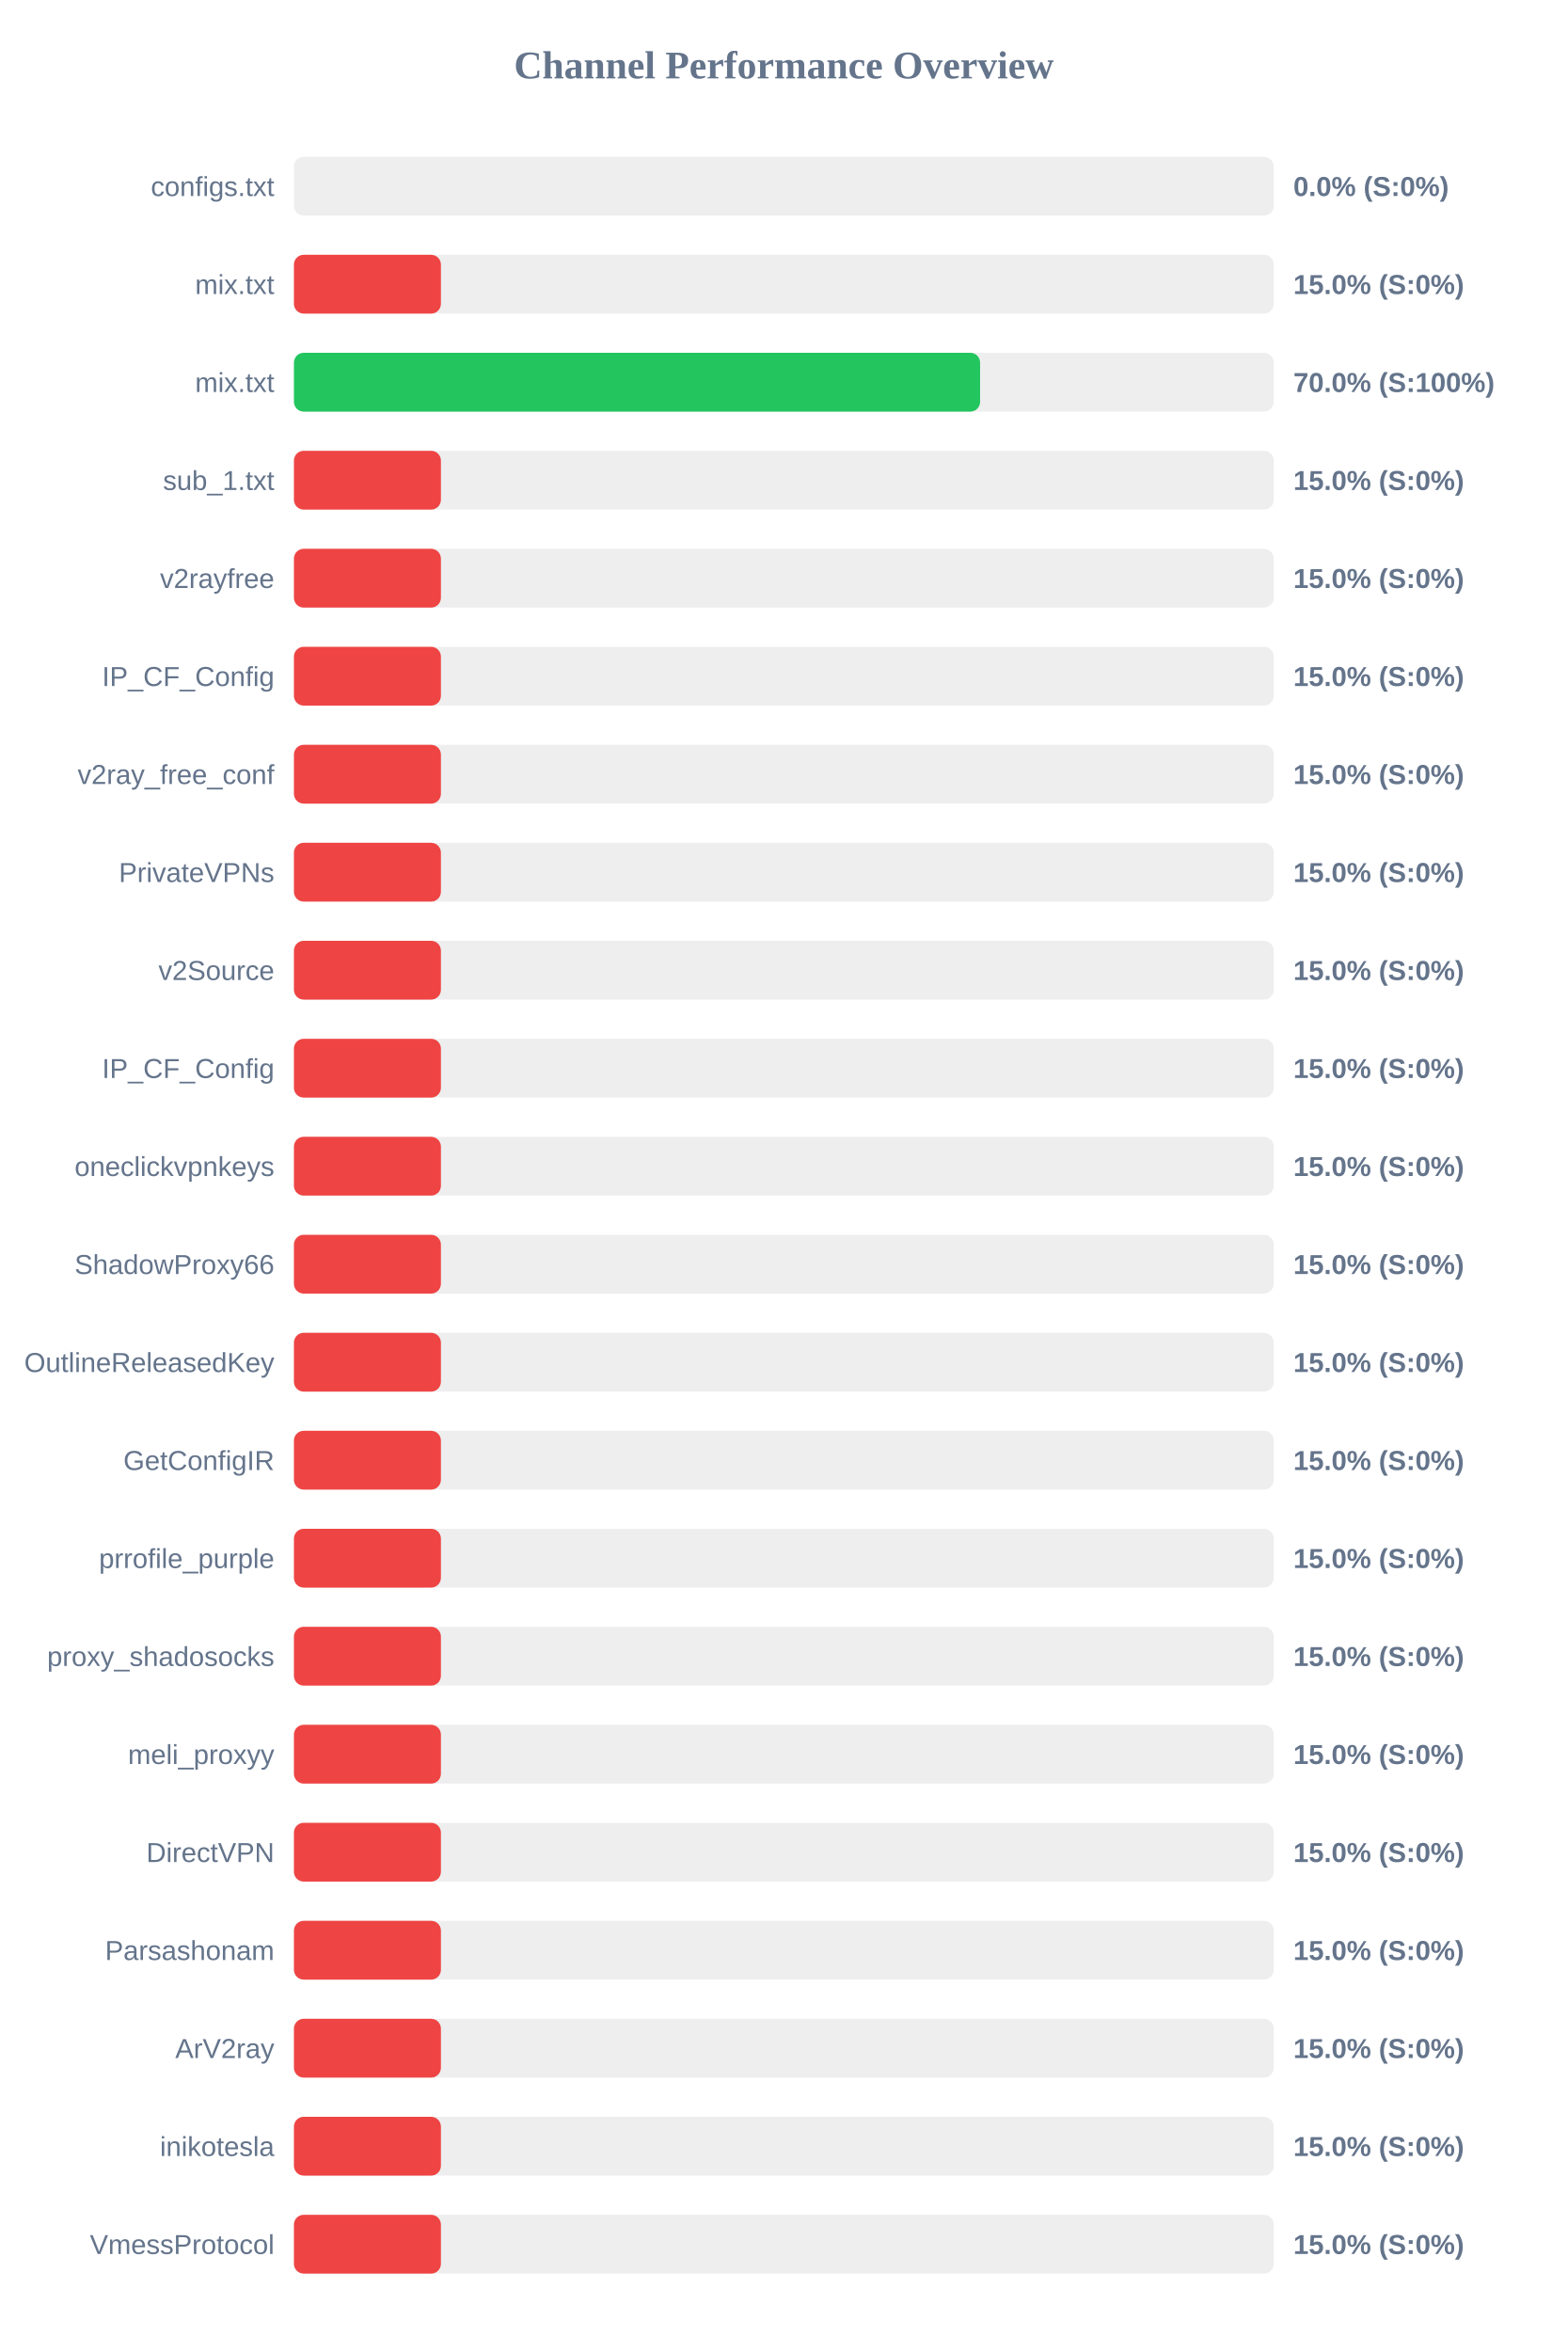
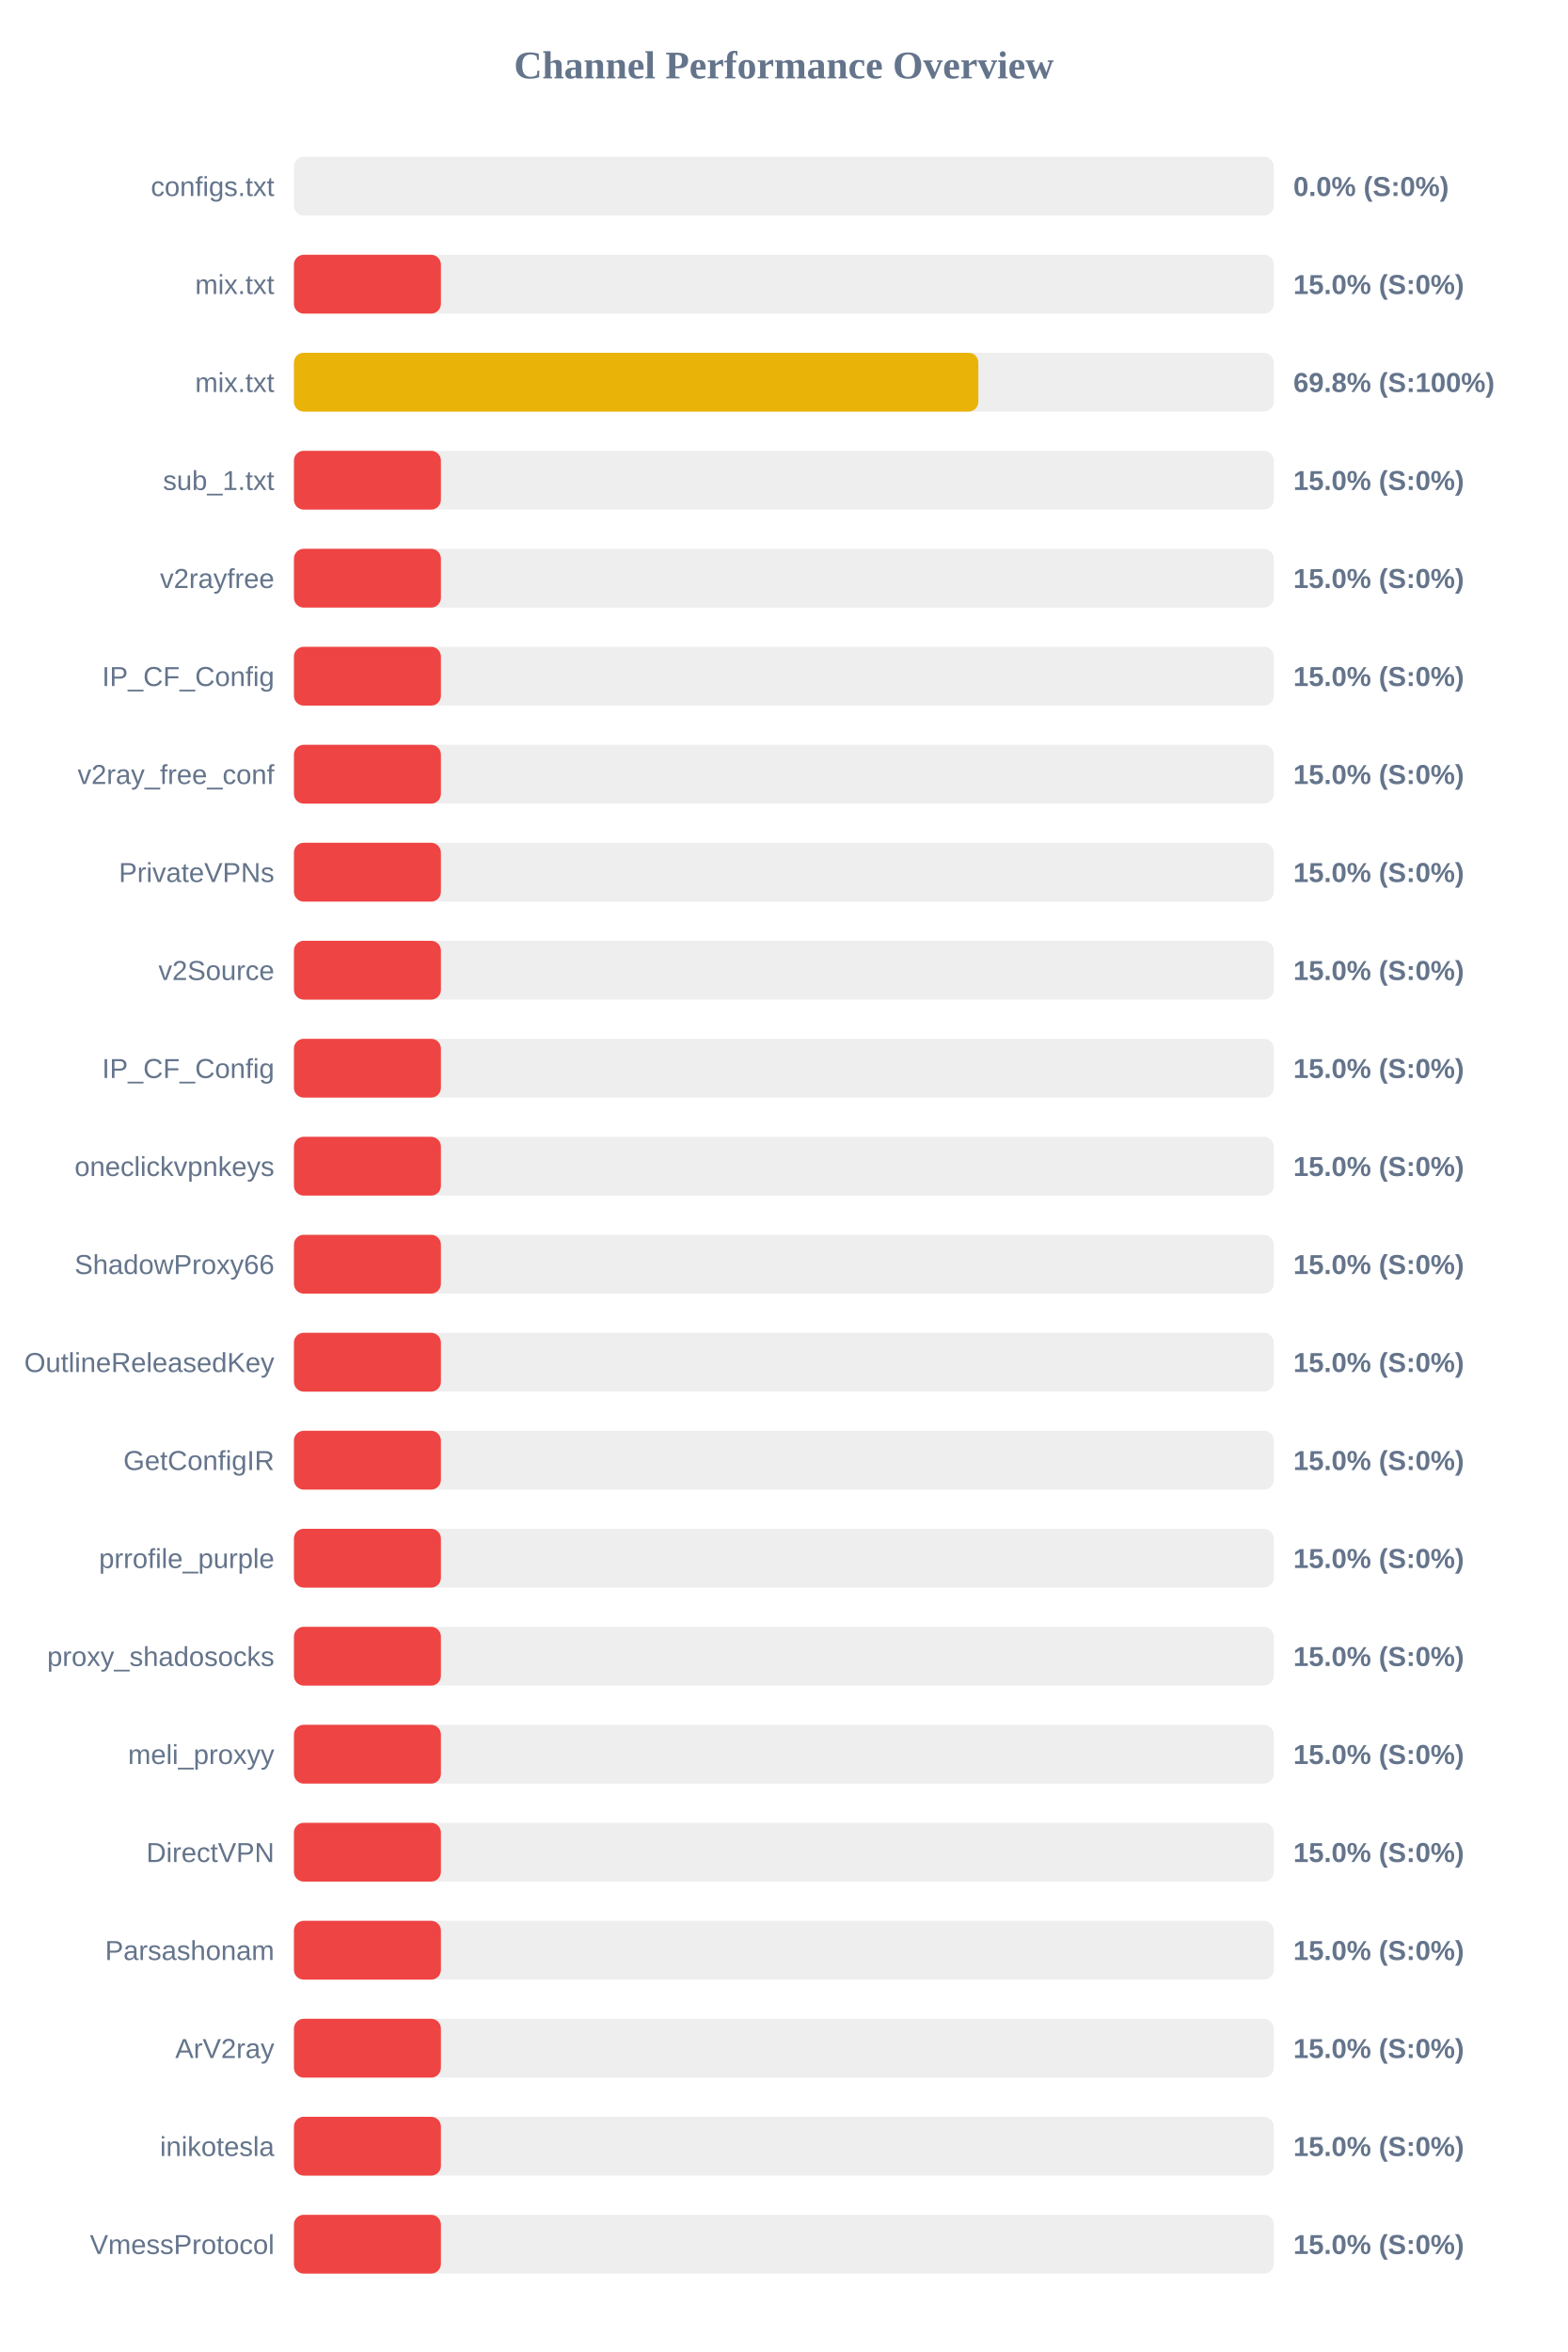
<svg xmlns="http://www.w3.org/2000/svg" width="800" height="1200" version="1.1">
  <style>
        .row { font: 14px Arial; fill: #64748b; }
        .score { font: bold 14px Arial; fill: #64748b; }
    </style>
  <text x="400" y="40" text-anchor="middle" font-size="20px" font-weight="bold" fill="#64748b">Channel Performance Overview</text>
  <rect x="150" y="80" width="500" height="30" fill="#eee" rx="5" />
  <rect x="150" y="80" width="0.0" height="30" fill="#ef4444" rx="5" />
  <text x="140" y="100" text-anchor="end" class="row">configs.txt</text>
  <text x="660" y="100" text-anchor="start" class="score">0.0% (S:0%)</text>
  <rect x="150" y="130" width="500" height="30" fill="#eee" rx="5" />
  <rect x="150" y="130" width="75.0" height="30" fill="#ef4444" rx="5" />
  <text x="140" y="150" text-anchor="end" class="row">mix.txt</text>
  <text x="660" y="150" text-anchor="start" class="score">15.0% (S:0%)</text>
  <rect x="150" y="180" width="500" height="30" fill="#eee" rx="5" />
-   <rect x="150" y="180" width="350.15" height="30" fill="#22c55e" rx="5" />
+   <rect x="150" y="180" width="349.25" height="30" fill="#eab308" rx="5" />
  <text x="140" y="200" text-anchor="end" class="row">mix.txt</text>
-   <text x="660" y="200" text-anchor="start" class="score">70.0% (S:100%)</text>
+   <text x="660" y="200" text-anchor="start" class="score">69.8% (S:100%)</text>
  <rect x="150" y="230" width="500" height="30" fill="#eee" rx="5" />
  <rect x="150" y="230" width="75.0" height="30" fill="#ef4444" rx="5" />
  <text x="140" y="250" text-anchor="end" class="row">sub_1.txt</text>
  <text x="660" y="250" text-anchor="start" class="score">15.0% (S:0%)</text>
  <rect x="150" y="280" width="500" height="30" fill="#eee" rx="5" />
  <rect x="150" y="280" width="75.0" height="30" fill="#ef4444" rx="5" />
  <text x="140" y="300" text-anchor="end" class="row">v2rayfree</text>
  <text x="660" y="300" text-anchor="start" class="score">15.0% (S:0%)</text>
  <rect x="150" y="330" width="500" height="30" fill="#eee" rx="5" />
  <rect x="150" y="330" width="75.0" height="30" fill="#ef4444" rx="5" />
  <text x="140" y="350" text-anchor="end" class="row">IP_CF_Config</text>
  <text x="660" y="350" text-anchor="start" class="score">15.0% (S:0%)</text>
  <rect x="150" y="380" width="500" height="30" fill="#eee" rx="5" />
  <rect x="150" y="380" width="75.0" height="30" fill="#ef4444" rx="5" />
  <text x="140" y="400" text-anchor="end" class="row">v2ray_free_conf</text>
  <text x="660" y="400" text-anchor="start" class="score">15.0% (S:0%)</text>
  <rect x="150" y="430" width="500" height="30" fill="#eee" rx="5" />
  <rect x="150" y="430" width="75.0" height="30" fill="#ef4444" rx="5" />
  <text x="140" y="450" text-anchor="end" class="row">PrivateVPNs</text>
  <text x="660" y="450" text-anchor="start" class="score">15.0% (S:0%)</text>
  <rect x="150" y="480" width="500" height="30" fill="#eee" rx="5" />
  <rect x="150" y="480" width="75.0" height="30" fill="#ef4444" rx="5" />
  <text x="140" y="500" text-anchor="end" class="row">v2Source</text>
  <text x="660" y="500" text-anchor="start" class="score">15.0% (S:0%)</text>
  <rect x="150" y="530" width="500" height="30" fill="#eee" rx="5" />
  <rect x="150" y="530" width="75.0" height="30" fill="#ef4444" rx="5" />
  <text x="140" y="550" text-anchor="end" class="row">IP_CF_Config</text>
  <text x="660" y="550" text-anchor="start" class="score">15.0% (S:0%)</text>
  <rect x="150" y="580" width="500" height="30" fill="#eee" rx="5" />
  <rect x="150" y="580" width="75.0" height="30" fill="#ef4444" rx="5" />
  <text x="140" y="600" text-anchor="end" class="row">oneclickvpnkeys</text>
  <text x="660" y="600" text-anchor="start" class="score">15.0% (S:0%)</text>
  <rect x="150" y="630" width="500" height="30" fill="#eee" rx="5" />
  <rect x="150" y="630" width="75.0" height="30" fill="#ef4444" rx="5" />
  <text x="140" y="650" text-anchor="end" class="row">ShadowProxy66</text>
  <text x="660" y="650" text-anchor="start" class="score">15.0% (S:0%)</text>
  <rect x="150" y="680" width="500" height="30" fill="#eee" rx="5" />
  <rect x="150" y="680" width="75.0" height="30" fill="#ef4444" rx="5" />
  <text x="140" y="700" text-anchor="end" class="row">OutlineReleasedKey</text>
  <text x="660" y="700" text-anchor="start" class="score">15.0% (S:0%)</text>
  <rect x="150" y="730" width="500" height="30" fill="#eee" rx="5" />
  <rect x="150" y="730" width="75.0" height="30" fill="#ef4444" rx="5" />
  <text x="140" y="750" text-anchor="end" class="row">GetConfigIR</text>
  <text x="660" y="750" text-anchor="start" class="score">15.0% (S:0%)</text>
  <rect x="150" y="780" width="500" height="30" fill="#eee" rx="5" />
  <rect x="150" y="780" width="75.0" height="30" fill="#ef4444" rx="5" />
  <text x="140" y="800" text-anchor="end" class="row">prrofile_purple</text>
  <text x="660" y="800" text-anchor="start" class="score">15.0% (S:0%)</text>
  <rect x="150" y="830" width="500" height="30" fill="#eee" rx="5" />
  <rect x="150" y="830" width="75.0" height="30" fill="#ef4444" rx="5" />
  <text x="140" y="850" text-anchor="end" class="row">proxy_shadosocks</text>
  <text x="660" y="850" text-anchor="start" class="score">15.0% (S:0%)</text>
  <rect x="150" y="880" width="500" height="30" fill="#eee" rx="5" />
  <rect x="150" y="880" width="75.0" height="30" fill="#ef4444" rx="5" />
  <text x="140" y="900" text-anchor="end" class="row">meli_proxyy</text>
  <text x="660" y="900" text-anchor="start" class="score">15.0% (S:0%)</text>
  <rect x="150" y="930" width="500" height="30" fill="#eee" rx="5" />
  <rect x="150" y="930" width="75.0" height="30" fill="#ef4444" rx="5" />
  <text x="140" y="950" text-anchor="end" class="row">DirectVPN</text>
  <text x="660" y="950" text-anchor="start" class="score">15.0% (S:0%)</text>
  <rect x="150" y="980" width="500" height="30" fill="#eee" rx="5" />
  <rect x="150" y="980" width="75.0" height="30" fill="#ef4444" rx="5" />
  <text x="140" y="1000" text-anchor="end" class="row">Parsashonam</text>
  <text x="660" y="1000" text-anchor="start" class="score">15.0% (S:0%)</text>
  <rect x="150" y="1030" width="500" height="30" fill="#eee" rx="5" />
  <rect x="150" y="1030" width="75.0" height="30" fill="#ef4444" rx="5" />
  <text x="140" y="1050" text-anchor="end" class="row">ArV2ray</text>
  <text x="660" y="1050" text-anchor="start" class="score">15.0% (S:0%)</text>
  <rect x="150" y="1080" width="500" height="30" fill="#eee" rx="5" />
  <rect x="150" y="1080" width="75.0" height="30" fill="#ef4444" rx="5" />
  <text x="140" y="1100" text-anchor="end" class="row">inikotesla</text>
  <text x="660" y="1100" text-anchor="start" class="score">15.0% (S:0%)</text>
  <rect x="150" y="1130" width="500" height="30" fill="#eee" rx="5" />
  <rect x="150" y="1130" width="75.0" height="30" fill="#ef4444" rx="5" />
  <text x="140" y="1150" text-anchor="end" class="row">VmessProtocol</text>
  <text x="660" y="1150" text-anchor="start" class="score">15.0% (S:0%)</text>
</svg>
